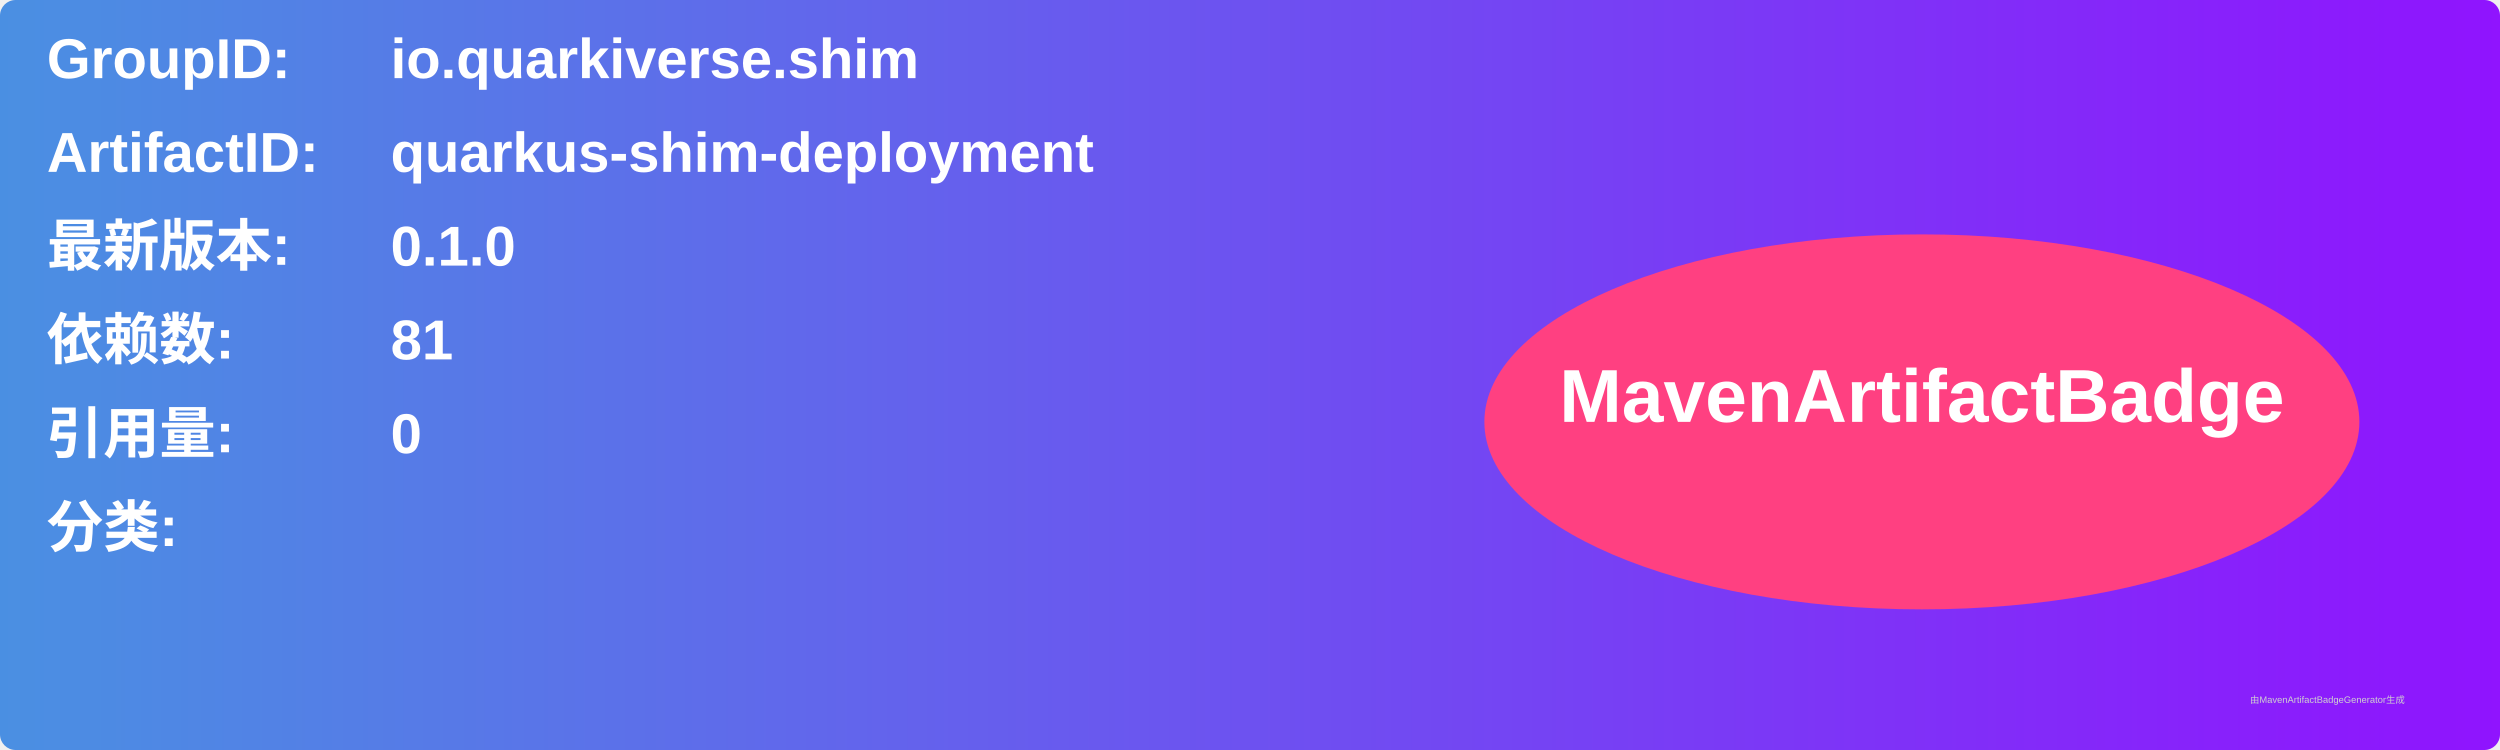
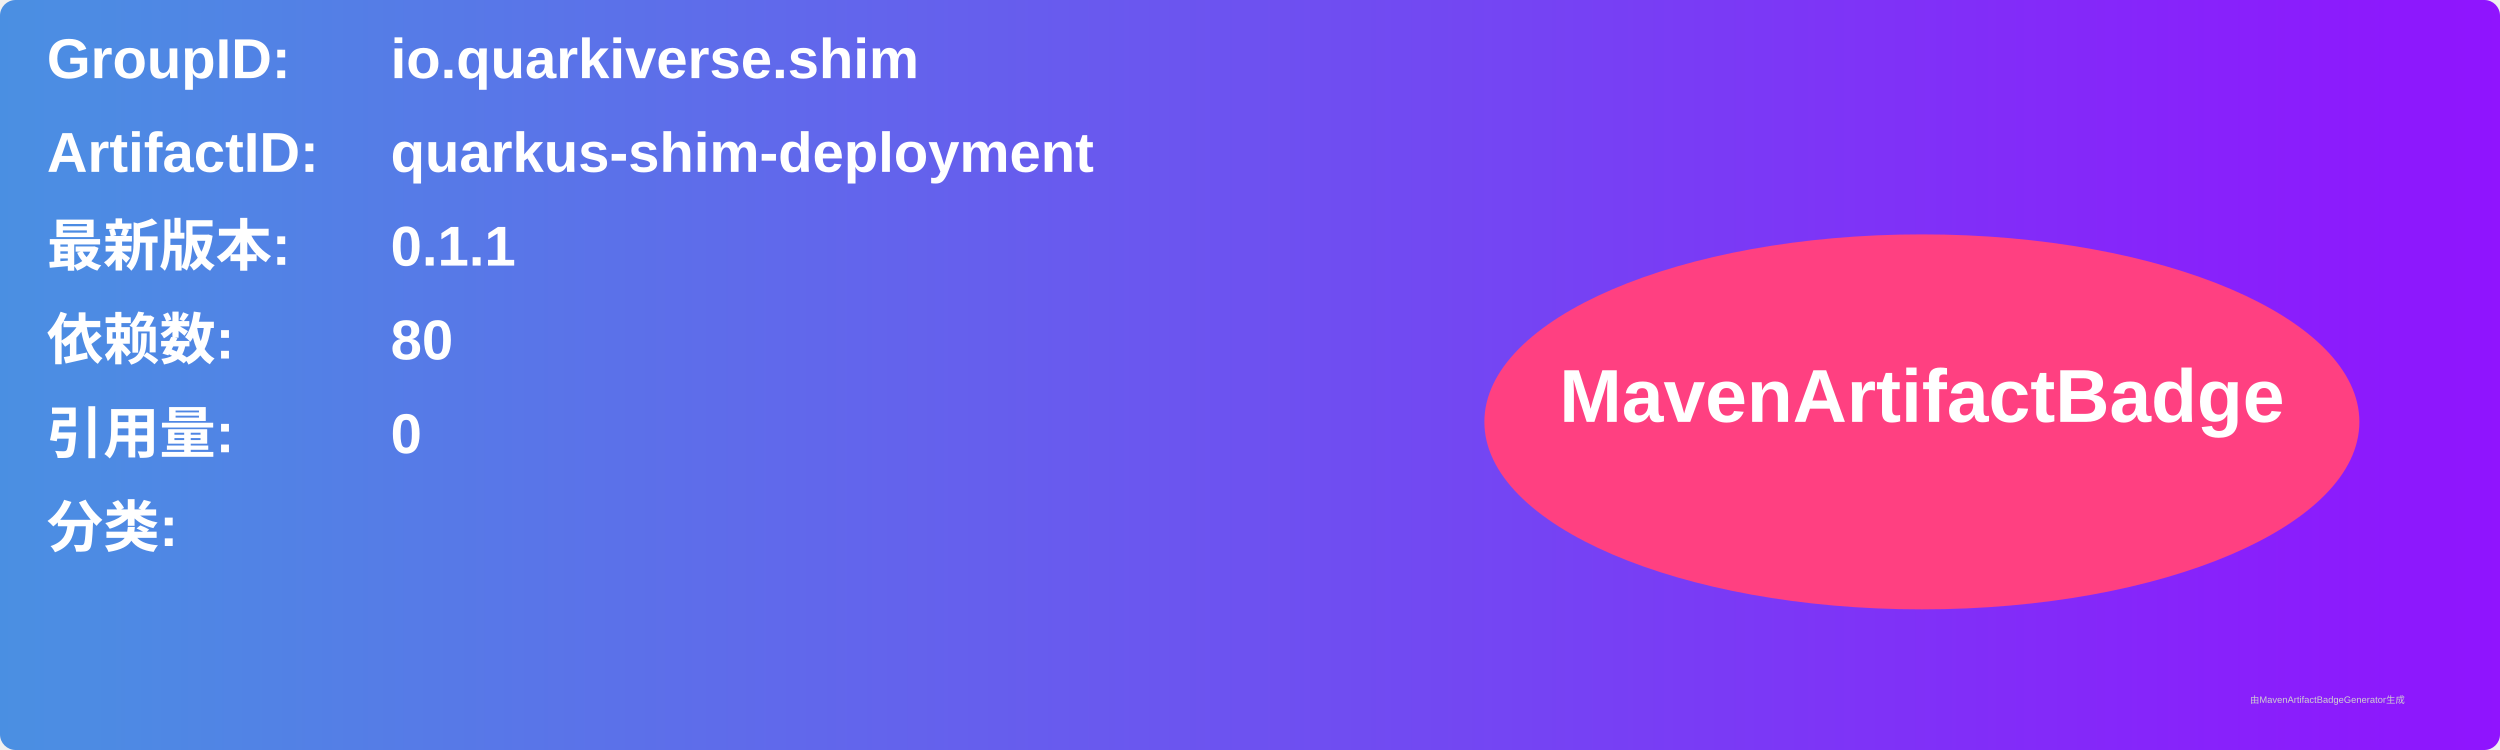
<svg xmlns="http://www.w3.org/2000/svg" width="800" height="240" viewBox="0 0 800 240">
  <linearGradient id="grad" x1="0%" y1="0%" x2="100%" y2="0%">
    <stop offset="0%" stop-color="#4a90e2" />
    <stop offset="100%" stop-color="#9013fe" />
  </linearGradient>
  <rect width="100%" height="100%" rx="5" ry="5" fill="url(#grad)" />
  <g transform="translate(15, 15)">
    <text x="0" y="10" font-family="Arial" font-size="18" fill="white" font-weight="bold" width="260">GroupID:</text>
    <text x="110" y="10" font-family="Arial" font-size="18" fill="white" font-weight="bold" width="460">io.quarkiverse.shim</text>
    <text x="0" y="40" font-family="Arial" font-size="18" fill="white" font-weight="bold" width="260">ArtifactID:</text>
    <text x="110" y="40" font-family="Arial" font-size="18" fill="white" font-weight="bold" width="460">quarkus-shim-deployment</text>
    <text x="0" y="70" font-family="Arial" font-size="18" fill="white" font-weight="bold">最新版本:</text>
    <text x="110" y="70" font-family="Arial" font-size="18" fill="white" font-weight="bold">
-       <tspan font-weight="bold">0.1.0</tspan>
+       <tspan font-weight="bold">0.1.1</tspan>
    </text>
    <text x="0" y="100" font-family="Arial" font-size="18" fill="white" font-weight="bold">依赖数: </text>
    <text x="110" y="100" font-family="Arial" font-size="18" fill="white">
-       <tspan font-weight="bold">81</tspan>
+       <tspan font-weight="bold">80</tspan>
    </text>
    <text x="0" y="130" font-family="Arial" font-size="18" fill="white" font-weight="bold">引用量: </text>
    <text x="110" y="130" font-family="Arial" font-size="18" fill="white">
      <tspan font-weight="bold">0</tspan>
    </text>
    <text x="0" y="160" font-family="Arial" font-size="18" fill="white" font-weight="bold">分类:</text>
    <text x="10" y="190" font-family="Arial" font-size="10" fill="white">
      <tspan font-weight="bold" />
    </text>
    <ellipse cx="600" cy="120" rx="140" ry="60" fill="#ff4081" />
    <text x="600" y="120" text-anchor="middle" font-family="Arial" font-size="24" fill="white" font-weight="bold">MavenArtifactBadge</text>
  </g>
  <text x="720" y="225" font-family="Arial" font-size="3" fill="#d0d0d0">由MavenArtifactBadgeGenerator生成</text>
</svg>
